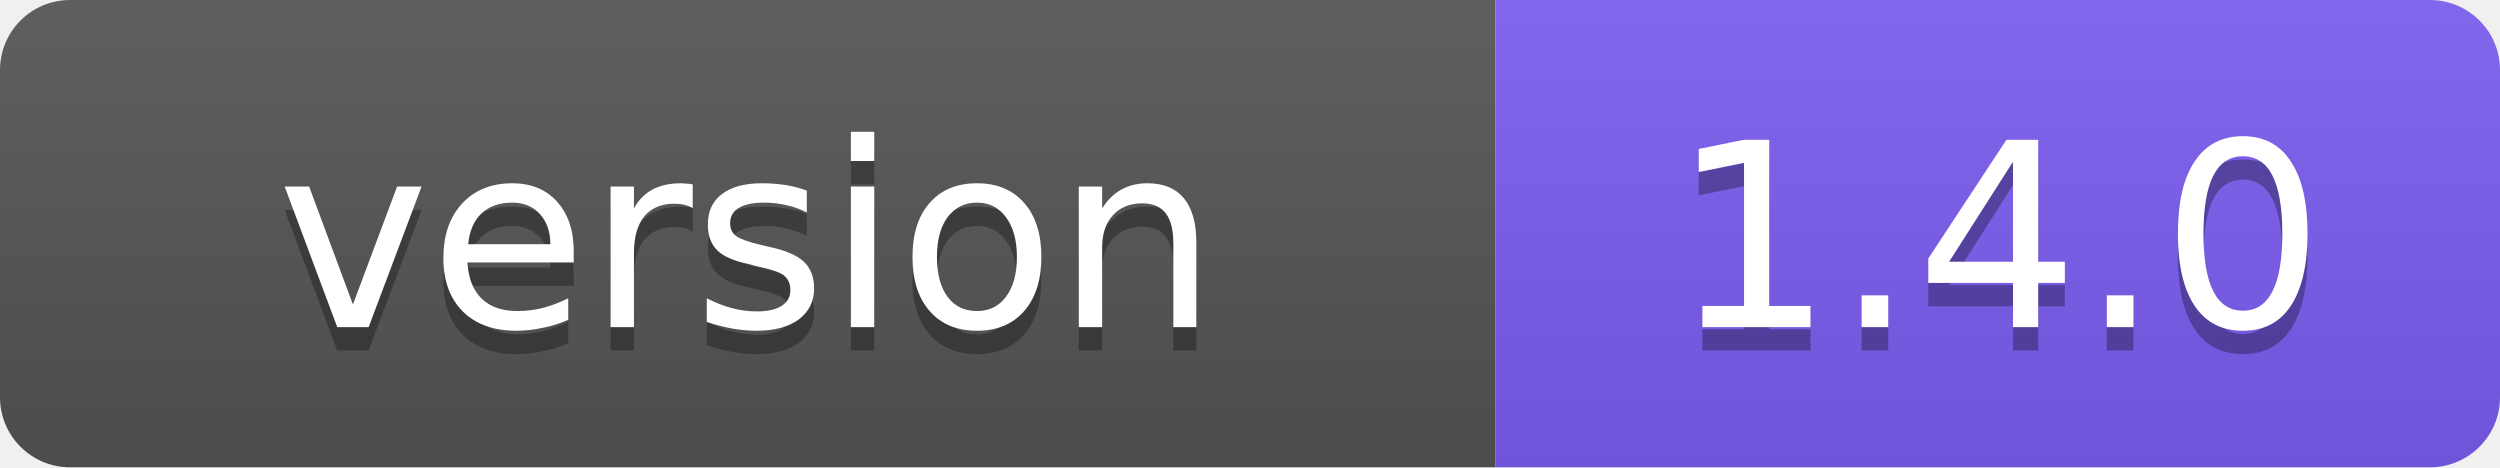
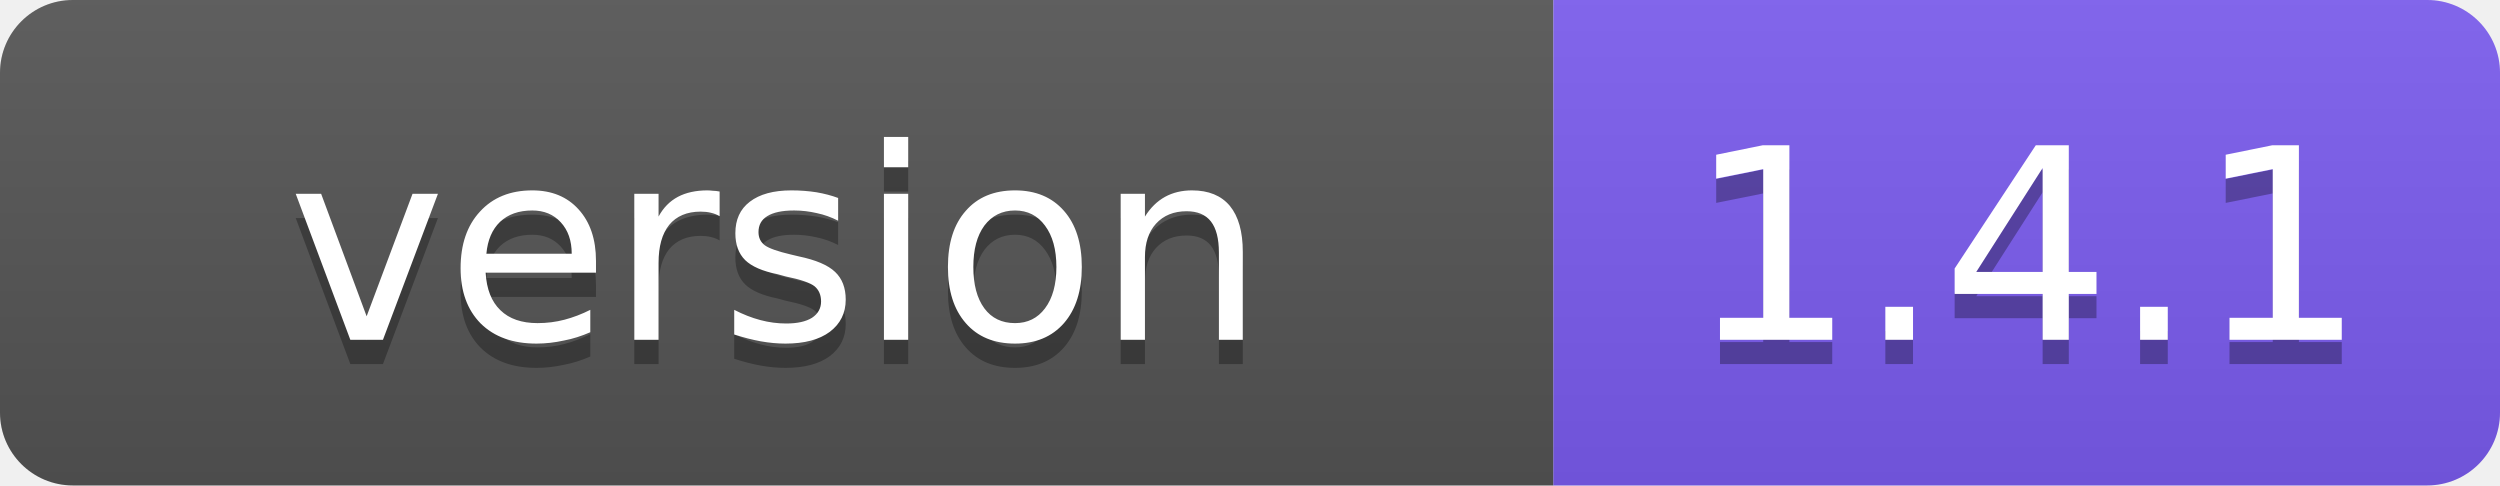
- <svg xmlns="http://www.w3.org/2000/svg" width="107" height="20" role="img" aria-label="version: 1.4.0">
+ <svg xmlns="http://www.w3.org/2000/svg" width="103" height="20" role="img" aria-label="version: 1.4.1">
  <linearGradient id="s" x2="0" y2="100%">
    <stop offset="0" stop-color="#bbb" stop-opacity=".1" />
    <stop offset="1" stop-opacity=".1" />
  </linearGradient>
  <clipPath id="r">
-     <rect width="107" height="20" rx="3" fill="#fff" />
+     <rect width="103" height="20" rx="3" fill="#fff" />
  </clipPath>
  <g clip-path="url(#r)">
    <rect width="64" height="20" fill="#555" />
-     <rect x="64" width="43" height="20" fill="#7c5cf0" />
-     <rect width="107" height="20" fill="url(#s)" />
+     <rect x="64" width="39" height="20" fill="#7c5cf0" />
+     <rect width="103" height="20" fill="url(#s)" />
  </g>
  <g fill="#fff" text-anchor="middle" font-family="Verdana,Geneva,DejaVu Sans,sans-serif" font-size="11">
    <text x="32" y="15" fill="#010101" fill-opacity=".3">version</text>
    <text x="32" y="14">version</text>
-     <text x="85.5" y="15" fill="#010101" fill-opacity=".3">1.4.0</text>
-     <text x="85.5" y="14">1.4.0</text>
+     <text x="83.5" y="15" fill="#010101" fill-opacity=".3">1.4.1</text>
+     <text x="83.5" y="14">1.4.1</text>
  </g>
</svg>
